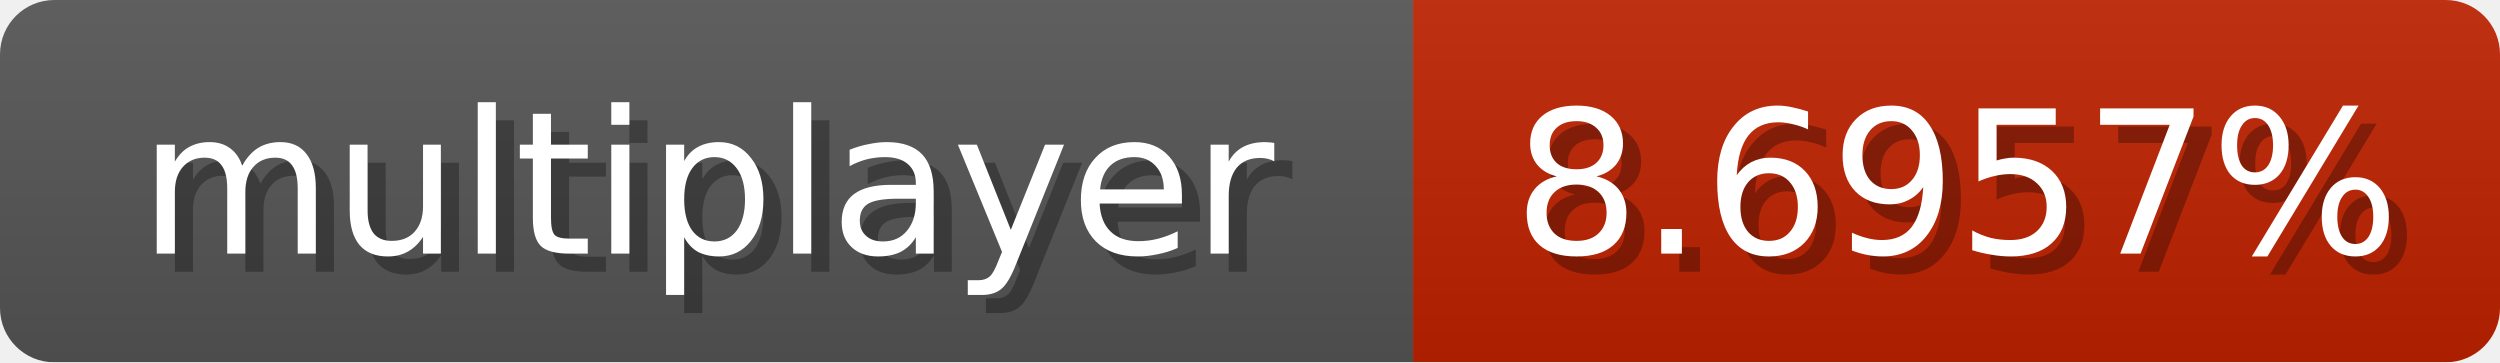
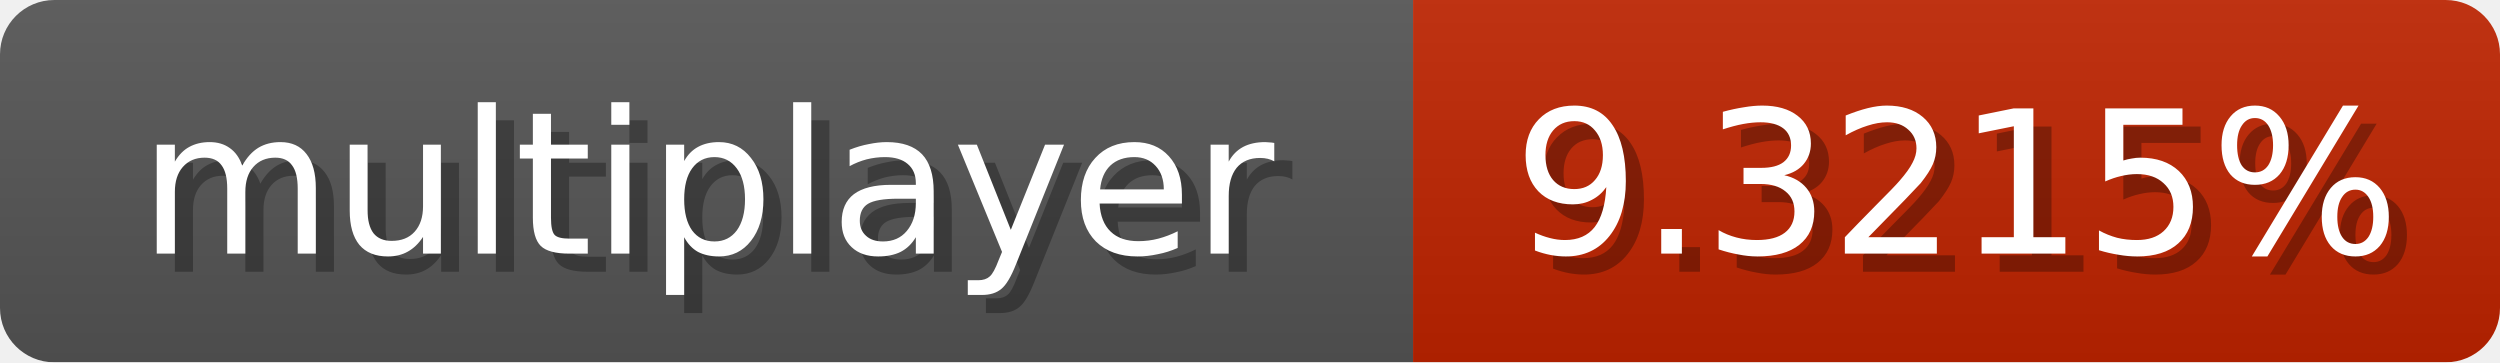
<svg xmlns="http://www.w3.org/2000/svg" width="138" height="20">
  <linearGradient id="b" x2="0" y2="100%">
    <stop offset="0" stop-color="#bbb" stop-opacity=".1" />
    <stop offset="1" stop-opacity=".1" />
  </linearGradient>
  <mask id="anybadge_1">
    <rect width="138" height="20" rx="3" fill="#fff" />
  </mask>
  <g mask="url(#anybadge_1)">
    <path fill="#555" d="M0 0h78v20H0z" />
-     <path fill="#c02100" d="M78 0h60v20H78z" />
+     <path fill="#c02400" d="M78 0h60v20H78z" />
    <path fill="url(#b)" d="M0 0h138v20H0z" />
  </g>
  <g fill="#fff" text-anchor="middle" font-family="DejaVu Sans,Verdana,Geneva,sans-serif" font-size="11">
    <text x="40.0" y="15" fill="#010101" fill-opacity=".3">multiplayer</text>
    <text x="39.0" y="14">multiplayer</text>
  </g>
  <g fill="#fff" text-anchor="middle" font-family="DejaVu Sans,Verdana,Geneva,sans-serif" font-size="11">
-     <text x="109.0" y="15" fill="#010101" fill-opacity=".3">8.6957%</text>
-     <text x="108.0" y="14">8.6957%</text>
+     <text x="109.0" y="15" fill="#010101" fill-opacity=".3">9.3215%</text>
+     <text x="108.0" y="14">9.3215%</text>
  </g>
</svg>
